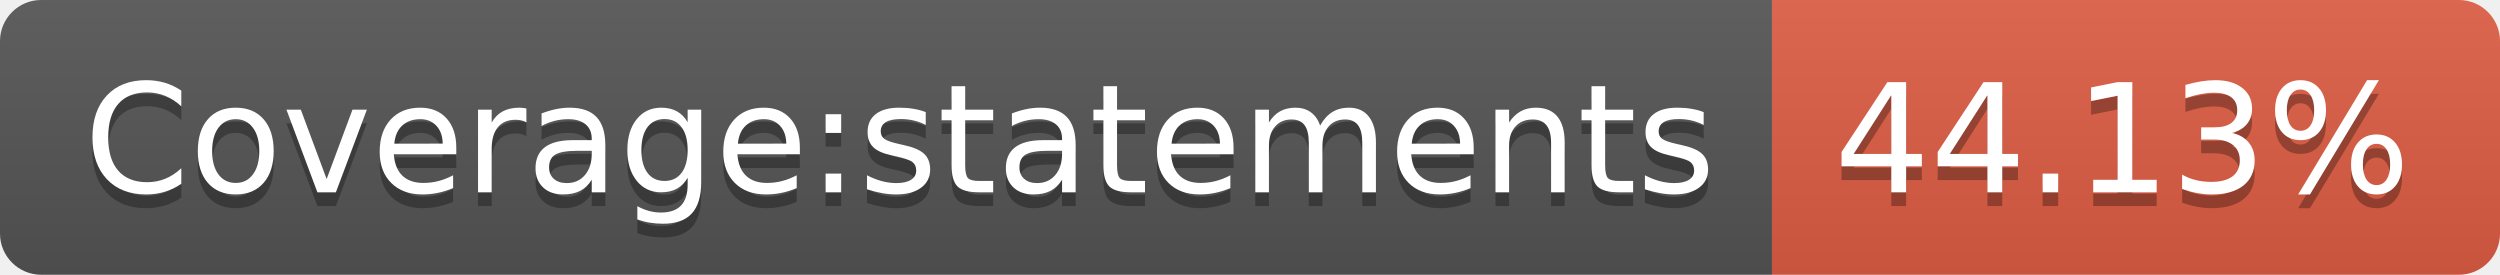
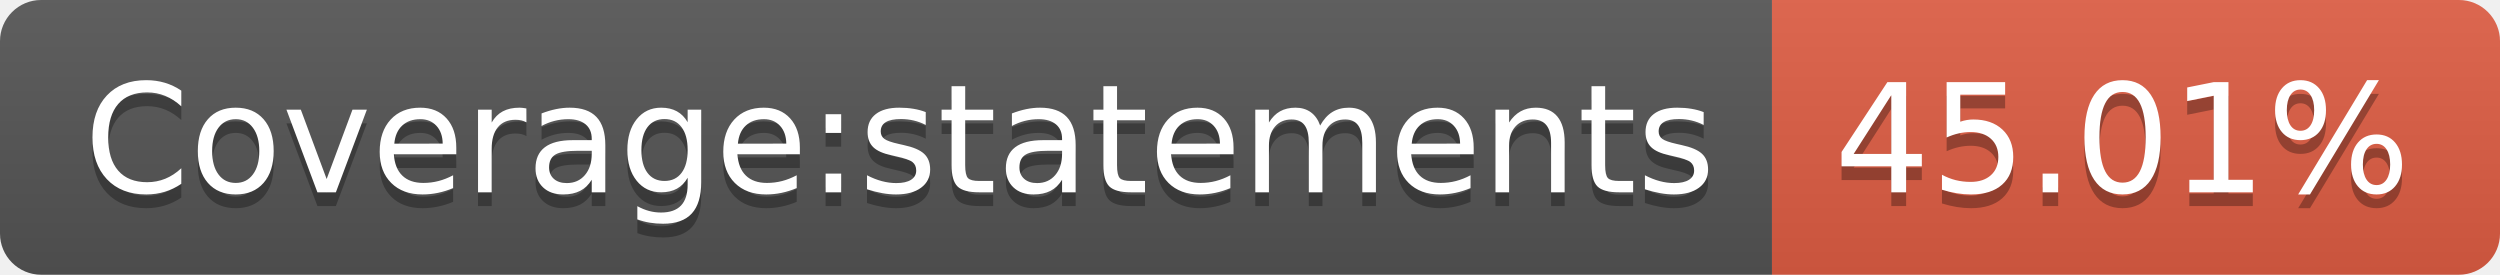
<svg xmlns="http://www.w3.org/2000/svg" width="182" height="20">
  <linearGradient id="b" x2="0" y2="100%">
    <stop offset="0" stop-color="#bbb" stop-opacity=".1" />
    <stop offset="1" stop-opacity=".1" />
  </linearGradient>
  <clipPath id="a">
    <rect width="182" height="20" rx="3" fill="#fff" />
  </clipPath>
  <g clip-path="url(#a)">
    <path fill="#555" d="M0 0h129v20H0z" />
    <path fill="#e05d44" d="M129 0h53v20H129z" />
    <path fill="url(#b)" d="M0 0h182v20H0z" />
  </g>
  <g fill="#fff" text-anchor="middle" font-family="DejaVu Sans,Verdana,Geneva,sans-serif" font-size="110">
    <text x="655" y="150" fill="#010101" fill-opacity=".3" transform="scale(.1)" textLength="1190">Coverage:statements</text>
    <text x="655" y="140" transform="scale(.1)" textLength="1190">Coverage:statements</text>
-     <text x="1545" y="150" fill="#010101" fill-opacity=".3" transform="scale(.1)" textLength="430">44.13%</text>
-     <text x="1545" y="140" transform="scale(.1)" textLength="430">44.13%</text>
+     <text x="1545" y="150" fill="#010101" fill-opacity=".3" transform="scale(.1)" textLength="430">45.01%</text>
+     <text x="1545" y="140" transform="scale(.1)" textLength="430">45.01%</text>
  </g>
</svg>
